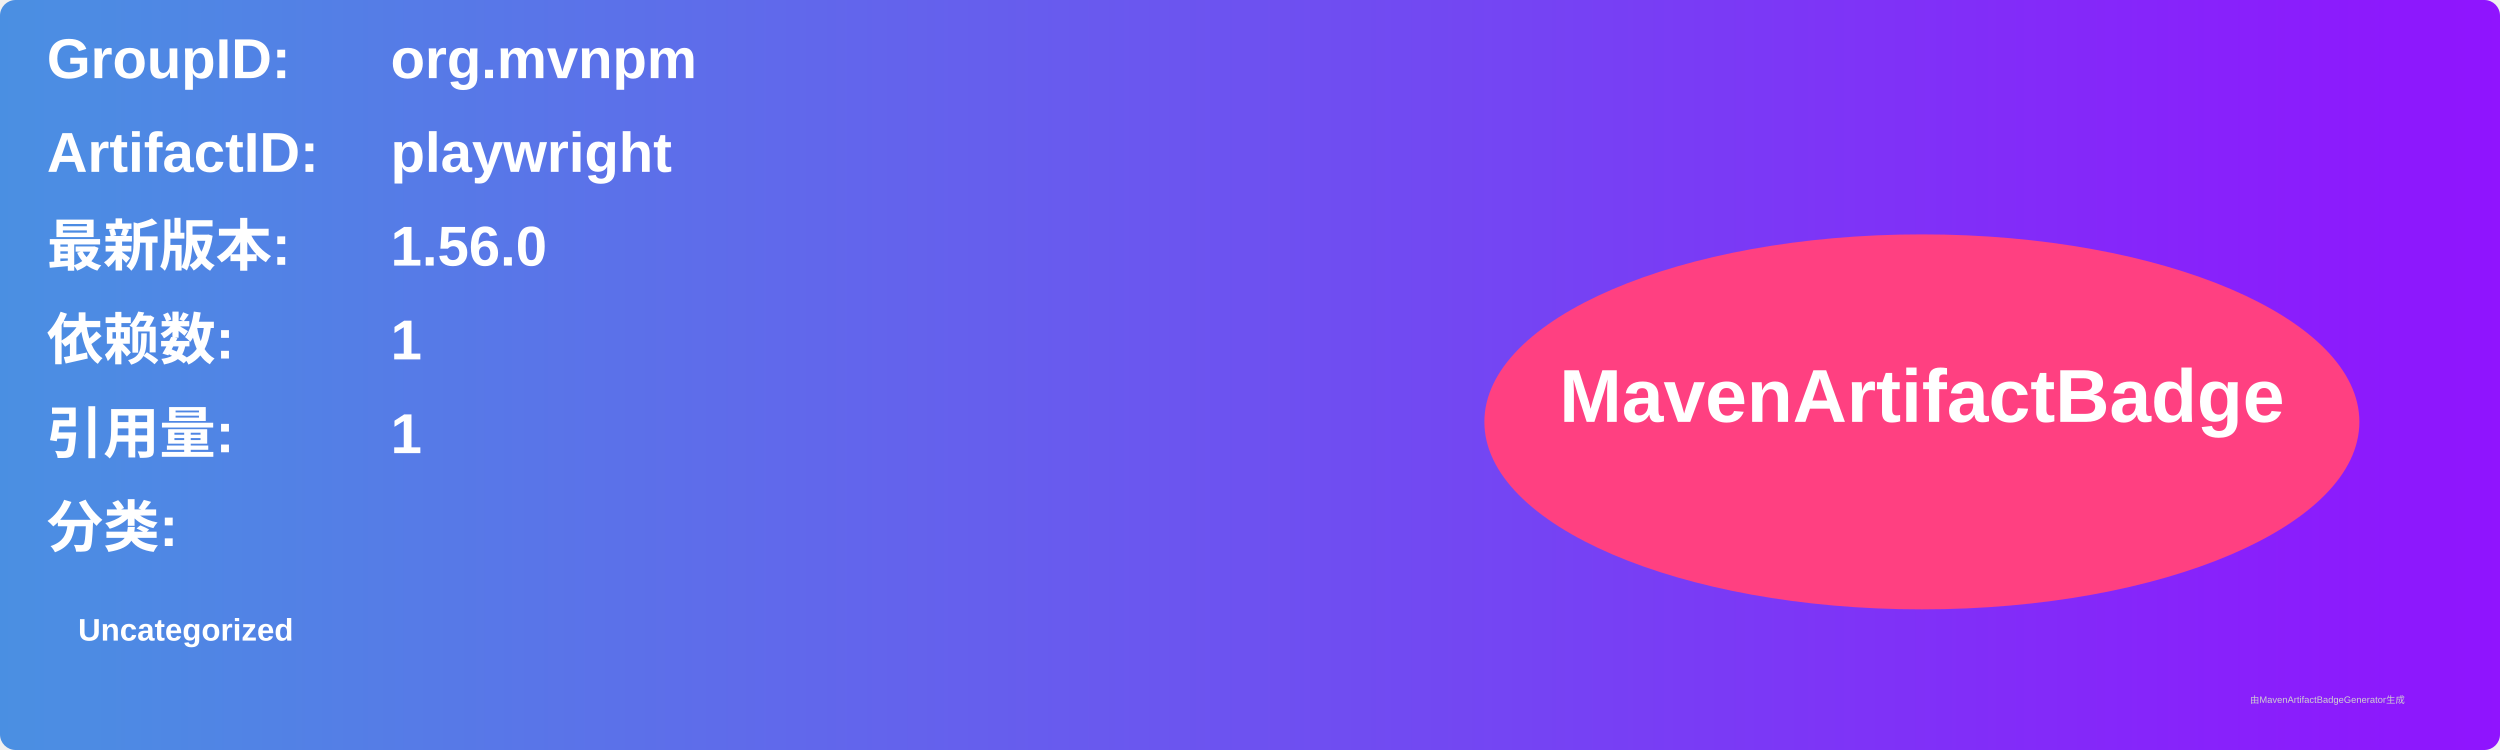
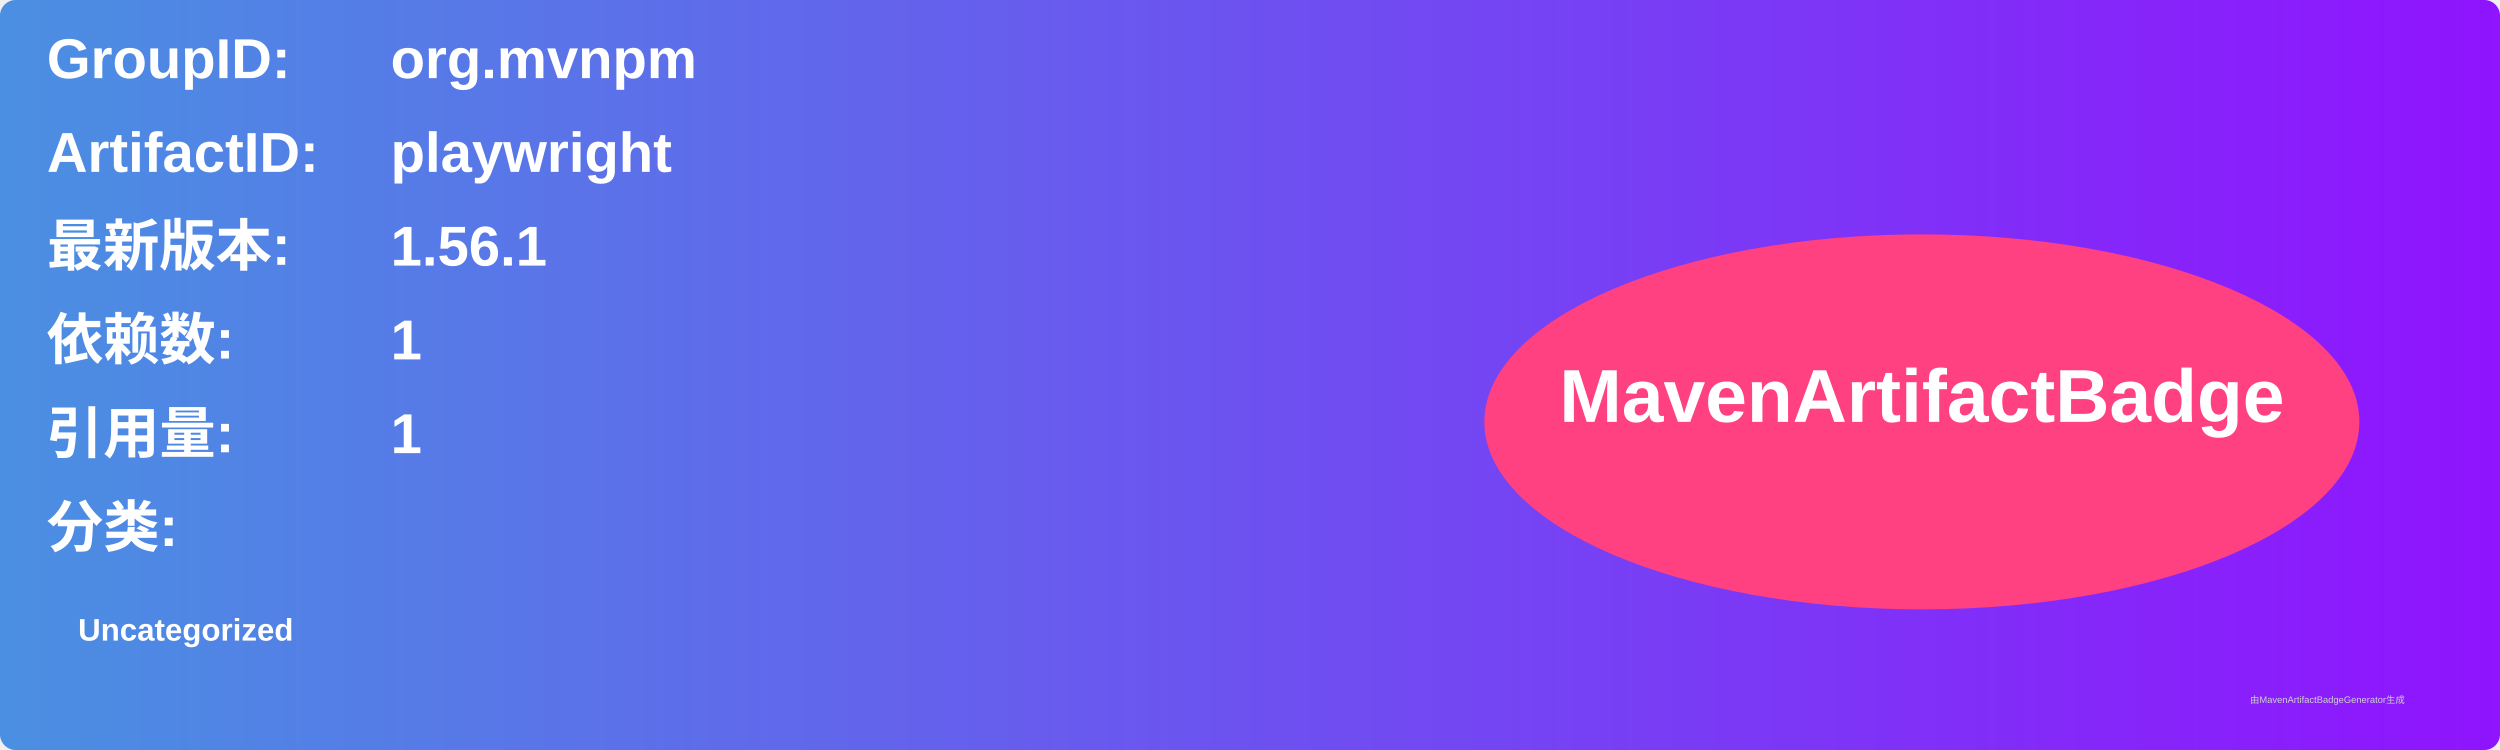
<svg xmlns="http://www.w3.org/2000/svg" width="800" height="240" viewBox="0 0 800 240">
  <linearGradient id="grad" x1="0%" y1="0%" x2="100%" y2="0%">
    <stop offset="0%" stop-color="#4a90e2" />
    <stop offset="100%" stop-color="#9013fe" />
  </linearGradient>
  <rect width="100%" height="100%" rx="5" ry="5" fill="url(#grad)" />
  <g transform="translate(15, 15)">
    <text x="0" y="10" font-family="Arial" font-size="18" fill="white" font-weight="bold" width="260">GroupID:</text>
    <text x="110" y="10" font-family="Arial" font-size="18" fill="white" font-weight="bold" width="460">org.mvnpm</text>
    <text x="0" y="40" font-family="Arial" font-size="18" fill="white" font-weight="bold" width="260">ArtifactID:</text>
    <text x="110" y="40" font-family="Arial" font-size="18" fill="white" font-weight="bold" width="460">playwright</text>
    <text x="0" y="70" font-family="Arial" font-size="18" fill="white" font-weight="bold">最新版本:</text>
    <text x="110" y="70" font-family="Arial" font-size="18" fill="white" font-weight="bold">
-       <tspan font-weight="bold">1.56.0</tspan>
+       <tspan font-weight="bold">1.56.1</tspan>
    </text>
    <text x="0" y="100" font-family="Arial" font-size="18" fill="white" font-weight="bold">依赖数: </text>
    <text x="110" y="100" font-family="Arial" font-size="18" fill="white">
      <tspan font-weight="bold">1</tspan>
    </text>
    <text x="0" y="130" font-family="Arial" font-size="18" fill="white" font-weight="bold">引用量: </text>
    <text x="110" y="130" font-family="Arial" font-size="18" fill="white">
      <tspan font-weight="bold">1</tspan>
    </text>
    <text x="0" y="160" font-family="Arial" font-size="18" fill="white" font-weight="bold">分类:</text>
    <text x="10" y="190" font-family="Arial" font-size="10" fill="white">
      <tspan font-weight="bold">Uncategorized</tspan>
    </text>
    <ellipse cx="600" cy="120" rx="140" ry="60" fill="#ff4081" />
    <text x="600" y="120" text-anchor="middle" font-family="Arial" font-size="24" fill="white" font-weight="bold">MavenArtifactBadge</text>
  </g>
  <text x="720" y="225" font-family="Arial" font-size="3" fill="#d0d0d0">由MavenArtifactBadgeGenerator生成</text>
</svg>
